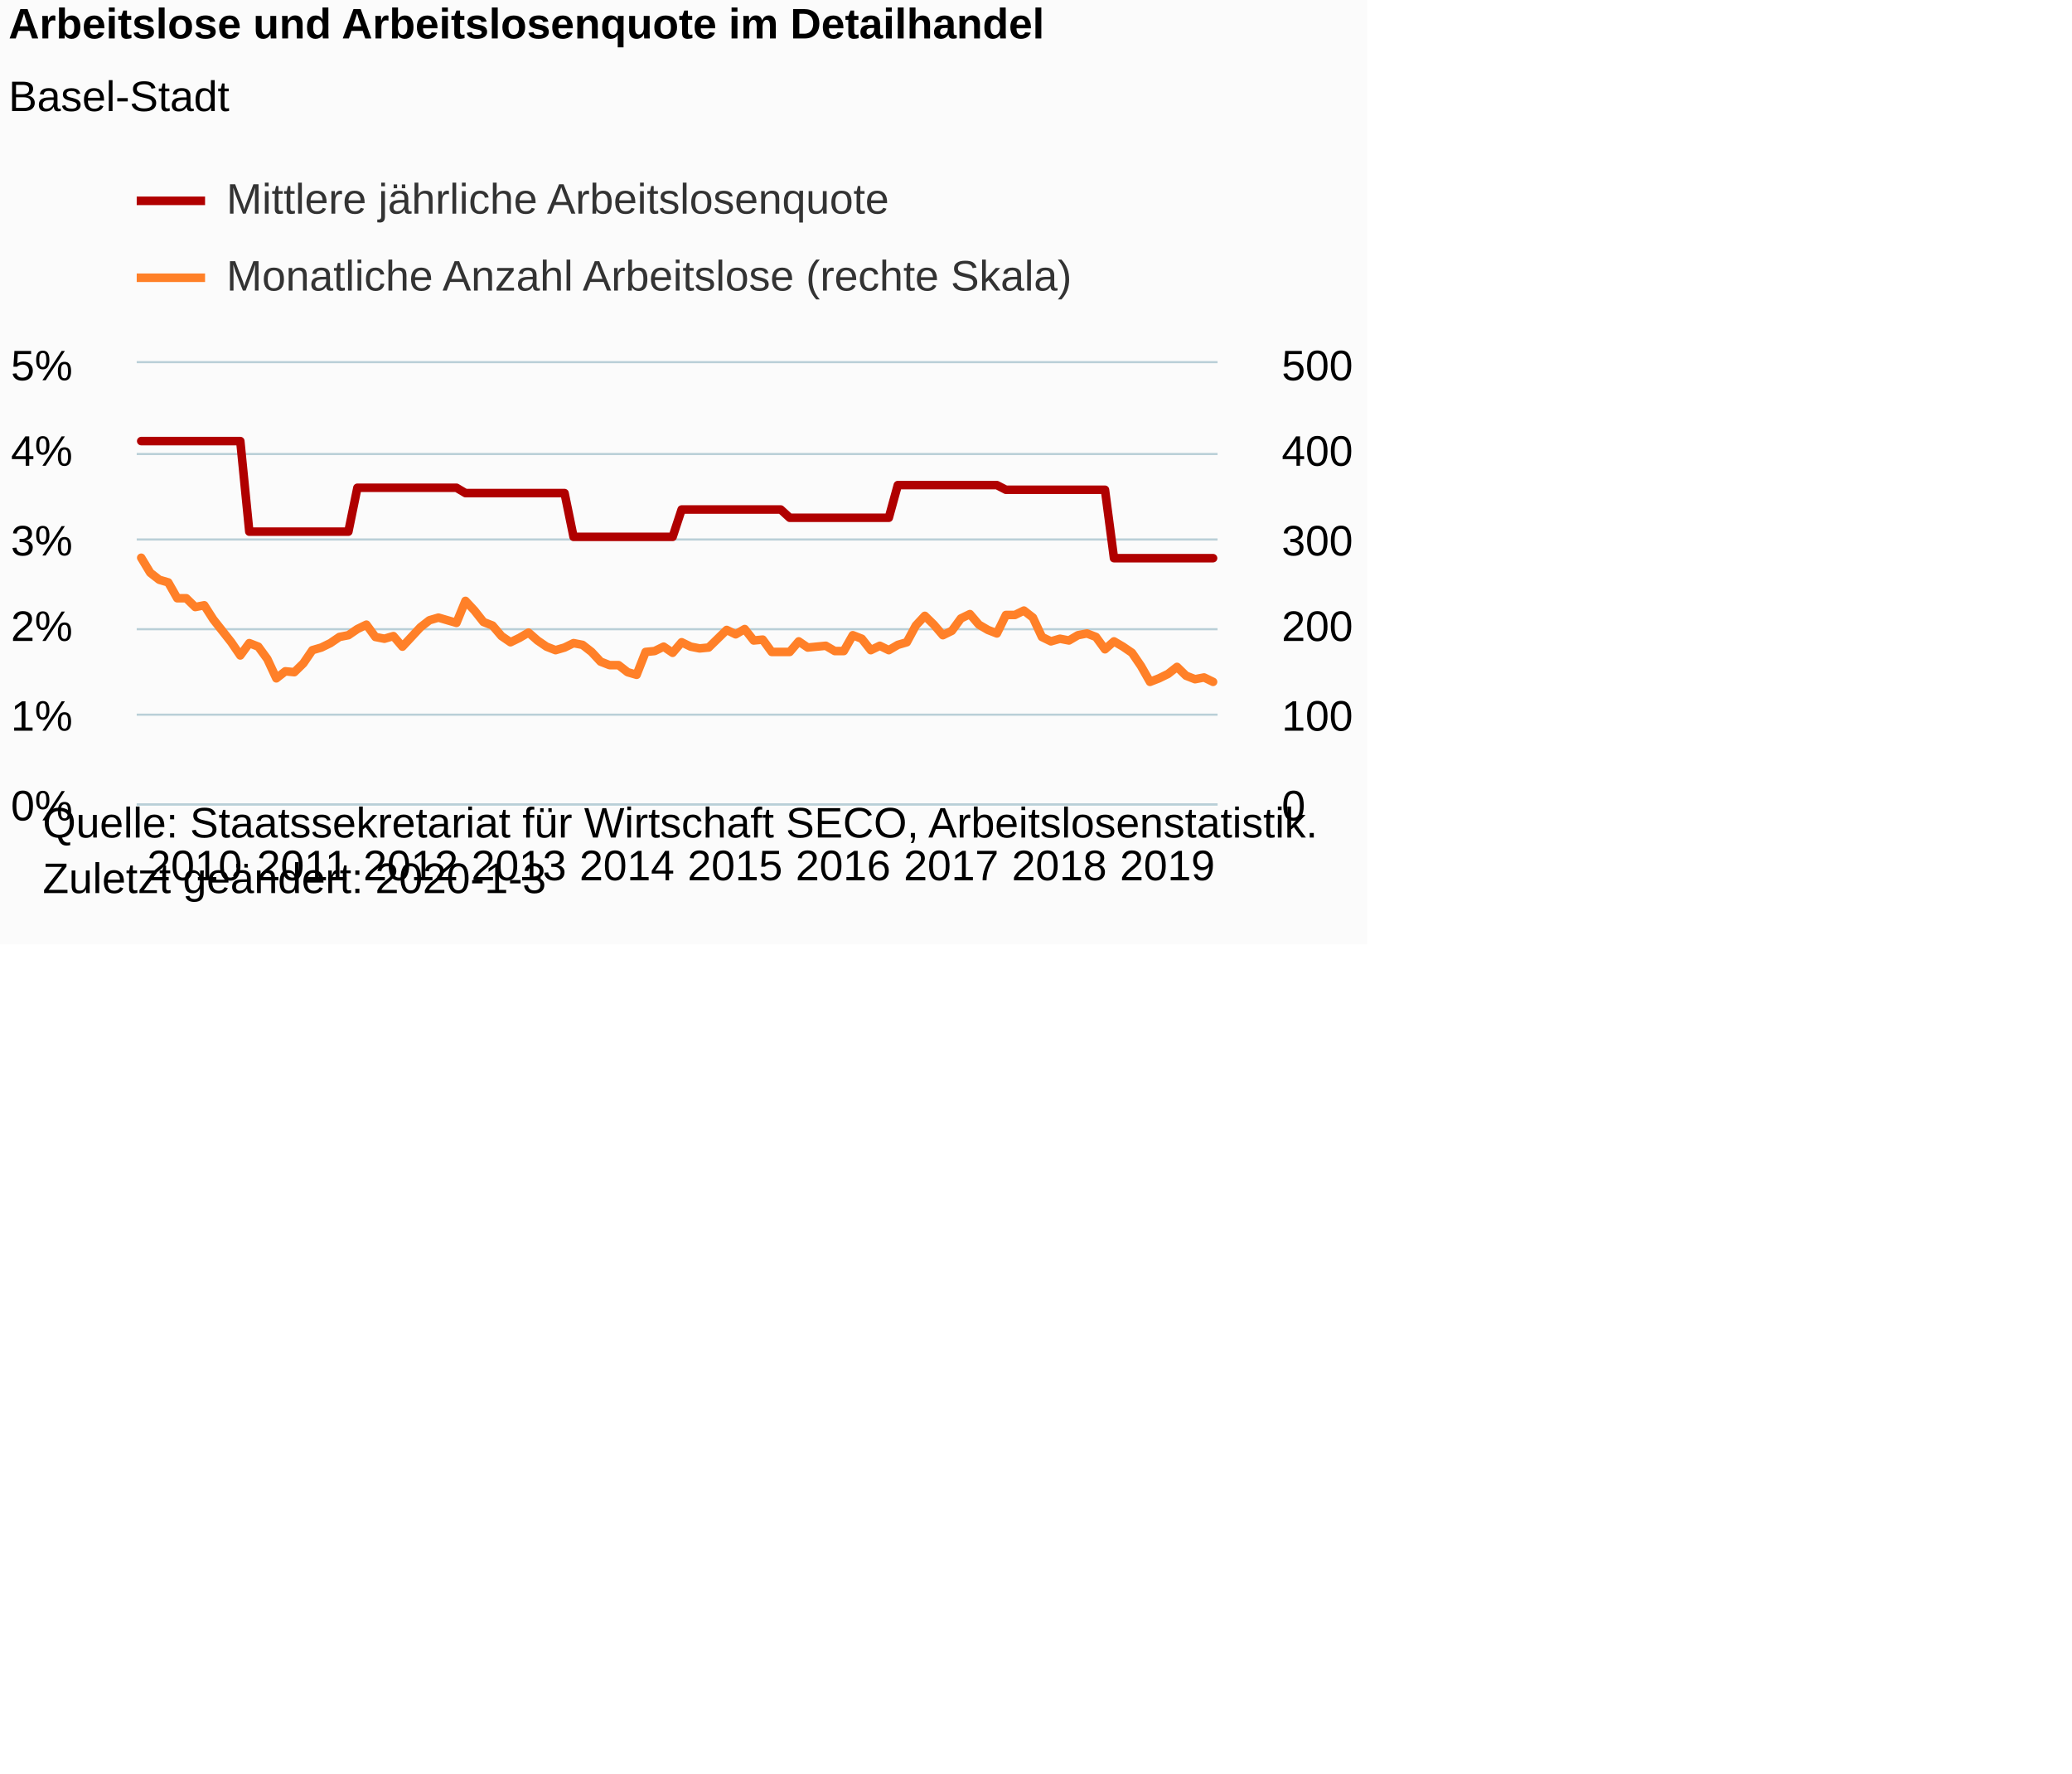
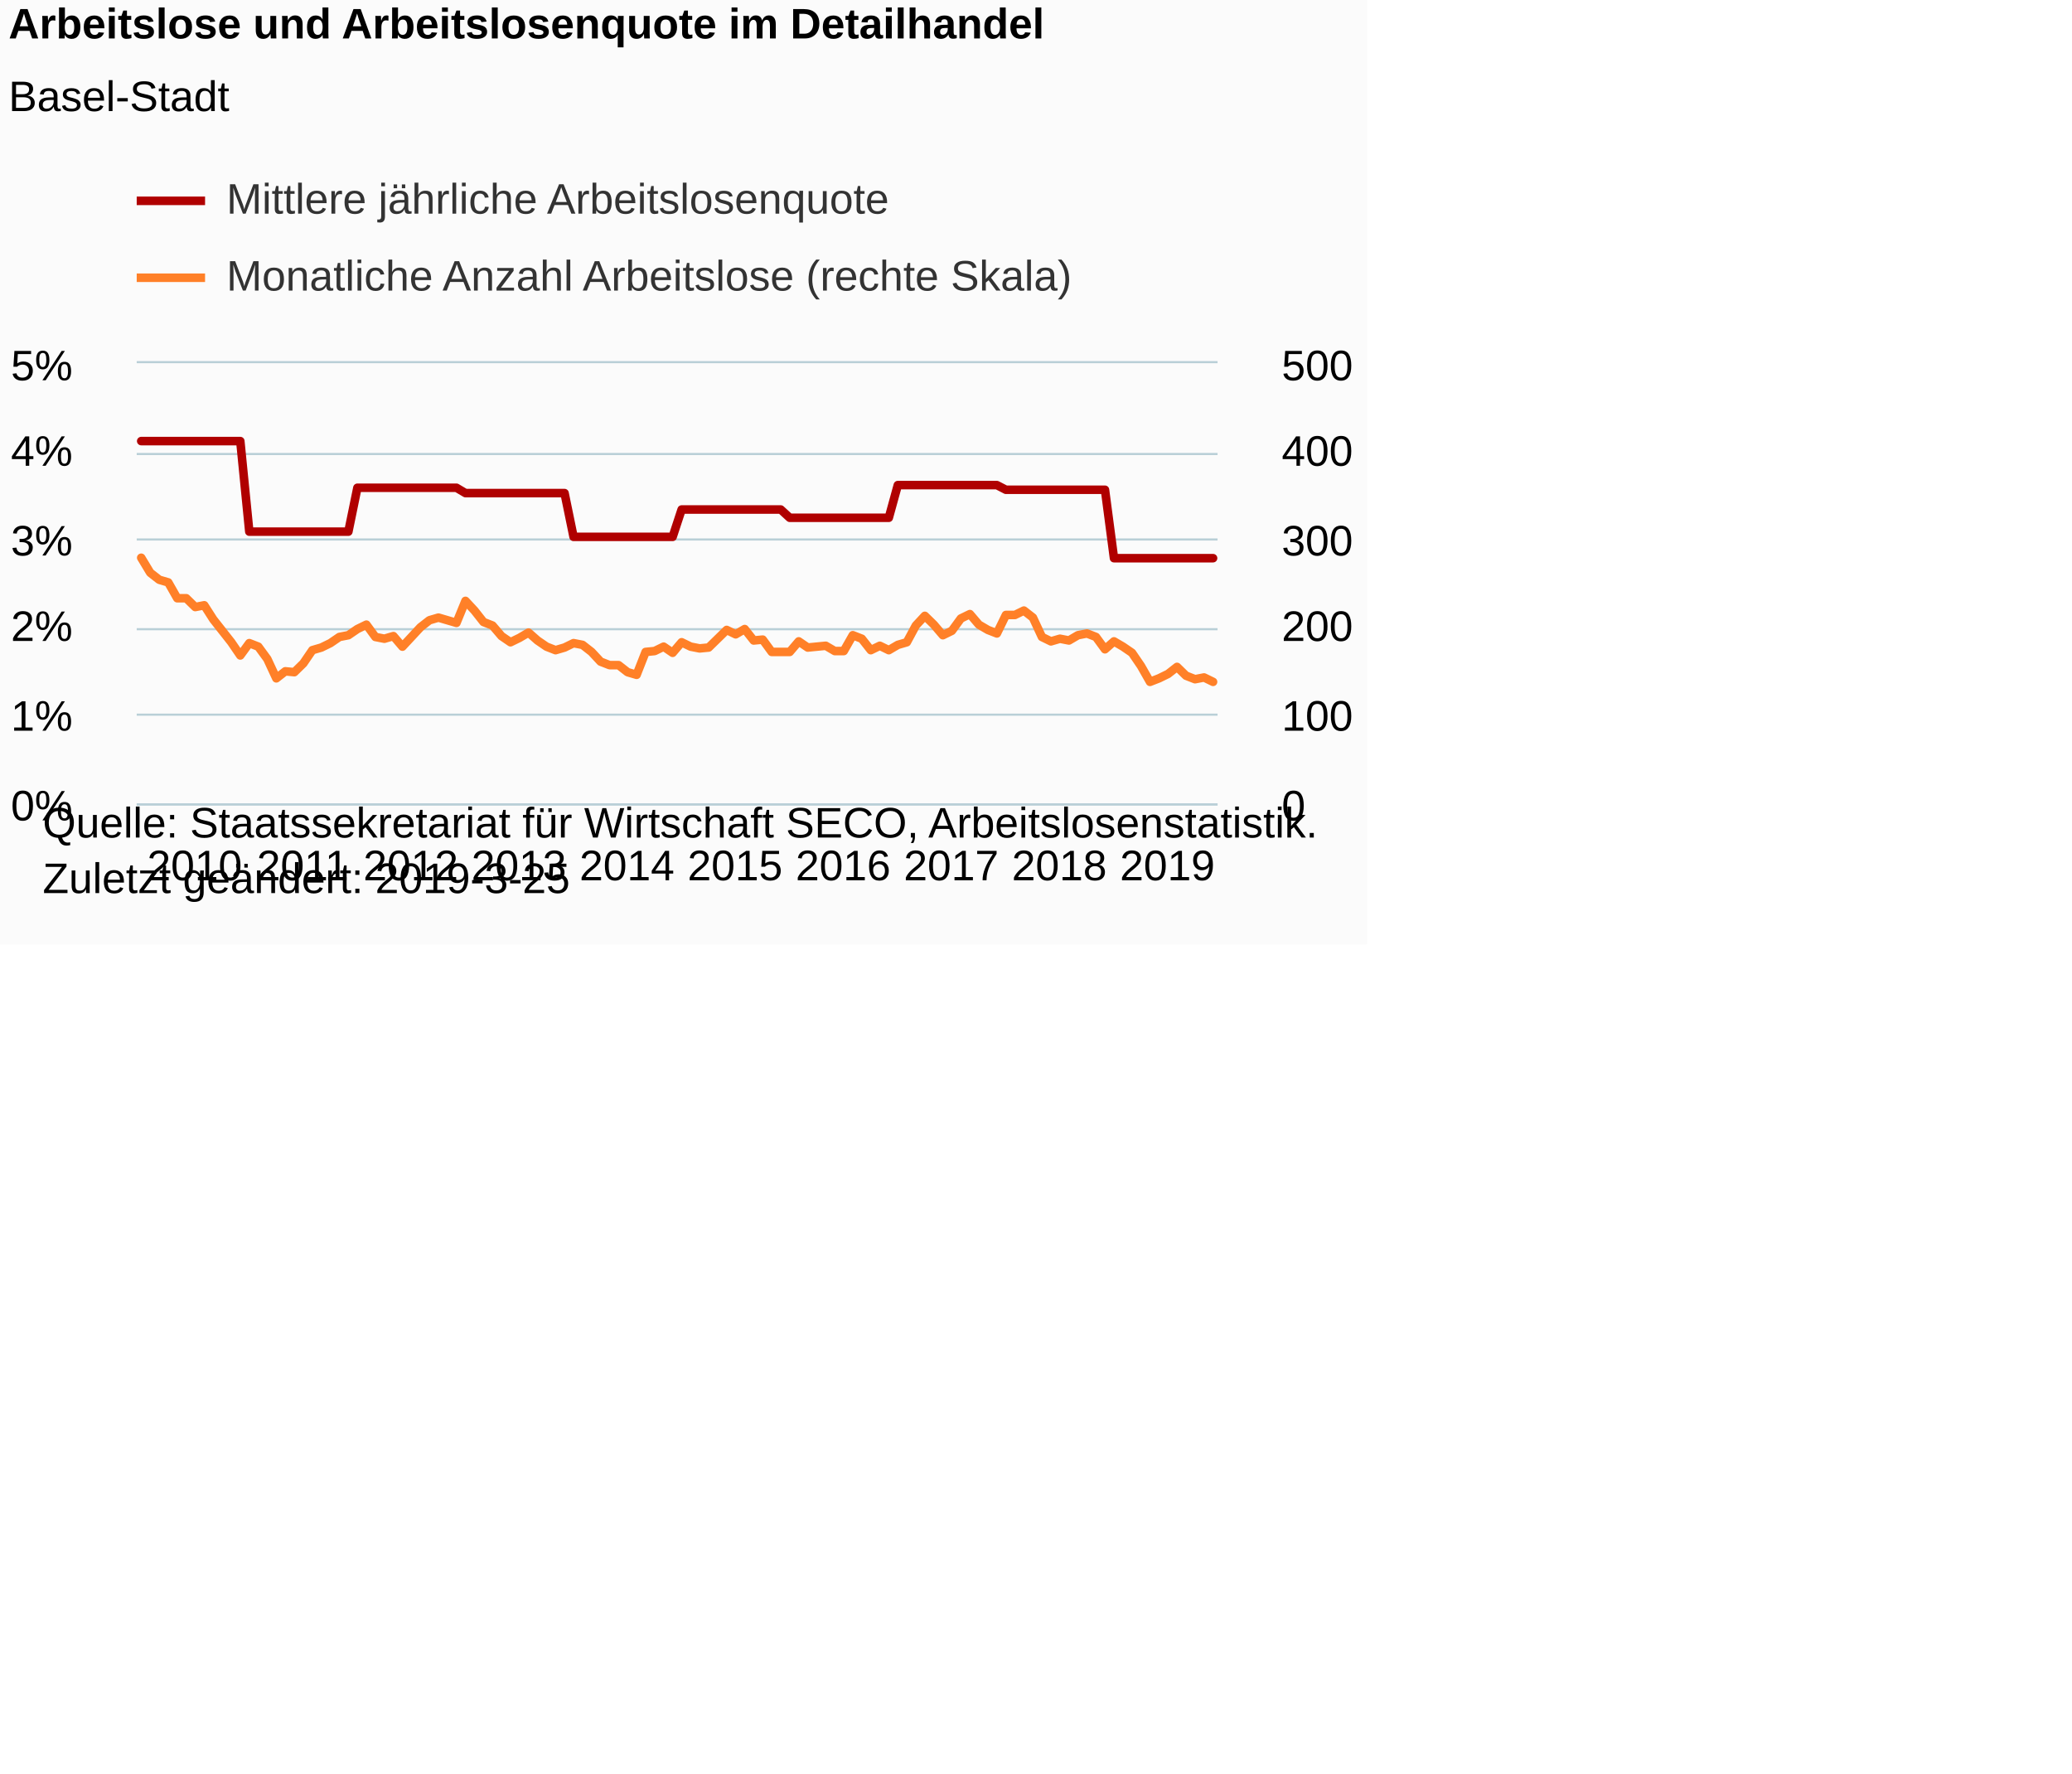
<svg xmlns="http://www.w3.org/2000/svg" version="1.1" class="highcharts-root" style="font-family:Arial;font-size:12px;" viewBox="0 0 485 415">
  <defs>
-     <clipPath id="highcharts-jl9bc6q-8">
+     <clipPath id="highcharts-2imtl12-8">
      <rect x="0" y="0" width="253" height="103" fill="none" />
    </clipPath>
-     <clipPath id="highcharts-jl9bc6q-9">
+     <clipPath id="highcharts-2imtl12-9">
      <rect x="0" y="0" width="253" height="103" fill="none" />
    </clipPath>
-     <clipPath id="highcharts-jl9bc6q-10">
+     <clipPath id="highcharts-2imtl12-10">
      <rect x="0" y="0" width="253" height="103" fill="none" />
    </clipPath>
  </defs>
  <rect fill="#fbfbfb" class="highcharts-background" x="0" y="0" width="320" height="221" rx="0" ry="0" />
  <rect fill="none" class="highcharts-plot-background" x="32" y="85" width="253" height="103" />
  <g class="highcharts-pane-group" data-z-index="0" />
  <g class="highcharts-grid highcharts-xaxis-grid " data-z-index="1">
    <path fill="none" data-z-index="1" class="highcharts-grid-line" d="M 32.5 85 L 32.5 188" opacity="1" />
    <path fill="none" data-z-index="1" class="highcharts-grid-line" d="M 57.5 85 L 57.5 188" opacity="1" />
    <path fill="none" data-z-index="1" class="highcharts-grid-line" d="M 83.5 85 L 83.5 188" opacity="1" />
    <path fill="none" data-z-index="1" class="highcharts-grid-line" d="M 108.5 85 L 108.5 188" opacity="1" />
    <path fill="none" data-z-index="1" class="highcharts-grid-line" d="M 133.5 85 L 133.5 188" opacity="1" />
    <path fill="none" data-z-index="1" class="highcharts-grid-line" d="M 159.5 85 L 159.5 188" opacity="1" />
    <path fill="none" data-z-index="1" class="highcharts-grid-line" d="M 184.5 85 L 184.5 188" opacity="1" />
    <path fill="none" data-z-index="1" class="highcharts-grid-line" d="M 209.5 85 L 209.5 188" opacity="1" />
    <path fill="none" data-z-index="1" class="highcharts-grid-line" d="M 234.5 85 L 234.5 188" opacity="1" />
    <path fill="none" data-z-index="1" class="highcharts-grid-line" d="M 260.5 85 L 260.5 188" opacity="1" />
  </g>
  <g class="highcharts-grid highcharts-yaxis-grid " data-z-index="1">
    <path fill="none" stroke="#B9CFD7" stroke-width="0.5" data-z-index="1" class="highcharts-grid-line" d="M 32 188.25 L 285 188.25" opacity="1" />
    <path fill="none" stroke="#B9CFD7" stroke-width="0.5" data-z-index="1" class="highcharts-grid-line" d="M 32 167.25 L 285 167.25" opacity="1" />
    <path fill="none" stroke="#B9CFD7" stroke-width="0.5" data-z-index="1" class="highcharts-grid-line" d="M 32 147.25 L 285 147.25" opacity="1" />
    <path fill="none" stroke="#B9CFD7" stroke-width="0.5" data-z-index="1" class="highcharts-grid-line" d="M 32 126.25 L 285 126.25" opacity="1" />
    <path fill="none" stroke="#B9CFD7" stroke-width="0.5" data-z-index="1" class="highcharts-grid-line" d="M 32 106.25 L 285 106.25" opacity="1" />
    <path fill="none" stroke="#B9CFD7" stroke-width="0.5" data-z-index="1" class="highcharts-grid-line" d="M 32 84.75 L 285 84.75" opacity="1" />
  </g>
  <g class="highcharts-grid highcharts-yaxis-grid " data-z-index="1">
    <path fill="none" data-z-index="1" class="highcharts-grid-line" d="M 32 188.5 L 285 188.5" opacity="1" />
    <path fill="none" data-z-index="1" class="highcharts-grid-line" d="M 32 167.5 L 285 167.5" opacity="1" />
    <path fill="none" data-z-index="1" class="highcharts-grid-line" d="M 32 147.5 L 285 147.5" opacity="1" />
    <path fill="none" data-z-index="1" class="highcharts-grid-line" d="M 32 126.5 L 285 126.5" opacity="1" />
    <path fill="none" data-z-index="1" class="highcharts-grid-line" d="M 32 106.5 L 285 106.5" opacity="1" />
    <path fill="none" data-z-index="1" class="highcharts-grid-line" d="M 32 85.5 L 285 85.5" opacity="1" />
  </g>
  <rect fill="none" class="highcharts-plot-border" data-z-index="1" x="32" y="85" width="253" height="103" />
  <g class="highcharts-axis highcharts-xaxis " data-z-index="2">
    <path fill="none" class="highcharts-axis-line" stroke="#B9CFD7" stroke-width="0.5" data-z-index="7" d="M 32 188.25 L 285 188.25" />
  </g>
  <g class="highcharts-axis highcharts-yaxis " data-z-index="2">
    <path fill="none" class="highcharts-axis-line" data-z-index="7" d="M 32 85 L 32 188" />
  </g>
  <g class="highcharts-axis highcharts-yaxis " data-z-index="2">
    <path fill="none" class="highcharts-axis-line" data-z-index="7" d="M 285 85 L 285 188" />
  </g>
  <g class="highcharts-series-group" data-z-index="3">
-     <g data-z-index="0.1" class="highcharts-series highcharts-series-0 highcharts-line-series " transform="translate(32,85) scale(1 1)" clip-path="url(#highcharts-jl9bc6q-9)">
+     <g data-z-index="0.1" class="highcharts-series highcharts-series-0 highcharts-line-series " transform="translate(32,85) scale(1 1)" clip-path="url(#highcharts-2imtl12-9)">
      <path fill="none" d="M 1.054 18.225 L 3.163 18.225 L 5.271 18.225 L 7.379 18.225 L 9.488 18.225 L 11.596 18.225 L 13.704 18.225 L 15.812 18.225 L 17.921 18.225 L 20.029 18.225 L 22.137 18.225 L 24.246 18.225 L 26.354 39.418 L 28.462 39.418 L 30.571 39.418 L 32.679 39.418 L 34.788 39.418 L 36.896 39.418 L 39.004 39.418 L 41.112 39.418 L 43.221 39.418 L 45.329 39.418 L 47.438 39.418 L 49.546 39.418 L 51.654 29.149 L 53.763 29.149 L 55.871 29.149 L 57.979 29.149 L 60.087 29.149 L 62.196 29.149 L 64.304 29.149 L 66.412 29.149 L 68.521 29.149 L 70.629 29.149 L 72.737 29.149 L 74.846 29.149 L 76.954 30.397 L 79.062 30.397 L 81.171 30.397 L 83.279 30.397 L 85.388 30.397 L 87.496 30.397 L 89.604 30.397 L 91.713 30.397 L 93.821 30.397 L 95.929 30.397 L 98.037 30.397 L 100.146 30.397 L 102.254 40.636 L 104.362 40.636 L 106.471 40.636 L 108.579 40.636 L 110.688 40.636 L 112.796 40.636 L 114.904 40.636 L 117.013 40.636 L 119.121 40.636 L 121.229 40.636 L 123.338 40.636 L 125.446 40.636 L 127.554 34.237 L 129.662 34.237 L 131.771 34.237 L 133.879 34.237 L 135.988 34.237 L 138.096 34.237 L 140.204 34.237 L 142.312 34.237 L 144.421 34.237 L 146.529 34.237 L 148.637 34.237 L 150.746 34.237 L 152.854 36.172 L 154.963 36.172 L 157.071 36.172 L 159.179 36.172 L 161.287 36.172 L 163.396 36.172 L 165.504 36.172 L 167.613 36.172 L 169.721 36.172 L 171.829 36.172 L 173.938 36.172 L 176.046 36.172 L 178.154 28.525 L 180.262 28.525 L 182.371 28.525 L 184.479 28.525 L 186.588 28.525 L 188.696 28.525 L 190.804 28.525 L 192.912 28.525 L 195.021 28.525 L 197.129 28.525 L 199.238 28.525 L 201.346 28.525 L 203.454 29.617 L 205.562 29.617 L 207.671 29.617 L 209.779 29.617 L 211.887 29.617 L 213.996 29.617 L 216.104 29.617 L 218.213 29.617 L 220.321 29.617 L 222.429 29.617 L 224.537 29.617 L 226.646 29.617 L 228.754 45.629 L 230.863 45.629 L 232.971 45.629 L 235.079 45.629 L 237.188 45.629 L 239.296 45.629 L 241.404 45.629 L 243.512 45.629 L 245.621 45.629 L 247.729 45.629 L 249.838 45.629 L 251.946 45.629" class="highcharts-graph" data-z-index="1" stroke="#B00000" stroke-width="2" stroke-linejoin="round" stroke-linecap="round" />
    </g>
    <g data-z-index="0.1" class="highcharts-markers highcharts-series-0 highcharts-line-series " transform="translate(32,85) scale(1 1)" clip-path="none" />
-     <g data-z-index="0.1" class="highcharts-series highcharts-series-1 highcharts-line-series " transform="translate(32,85) scale(1 1)" clip-path="url(#highcharts-jl9bc6q-10)">
+     <g data-z-index="0.1" class="highcharts-series highcharts-series-1 highcharts-line-series " transform="translate(32,85) scale(1 1)" clip-path="url(#highcharts-2imtl12-10)">
      <path fill="none" d="M 1.054 45.526 L 3.163 49.028 L 5.271 50.676 L 7.379 51.294 L 9.488 55.002 L 11.596 55.002 L 13.704 57.062 L 15.812 56.65 L 17.921 59.946 L 20.029 62.624 L 22.137 65.302 L 24.246 68.392 L 26.354 65.508 L 28.462 66.332 L 30.571 69.216 L 32.679 73.748 L 34.788 72.1 L 36.896 72.306 L 39.004 70.246 L 41.112 67.156 L 43.221 66.538 L 45.329 65.508 L 47.438 64.066 L 49.546 63.654 L 51.654 62.212 L 53.763 61.182 L 55.871 64.066 L 57.979 64.478 L 60.087 63.86 L 62.196 66.332 L 64.304 64.066 L 66.412 61.8 L 68.521 60.152 L 70.629 59.534 L 72.737 60.152 L 74.846 60.77 L 76.954 55.62 L 79.062 57.886 L 81.171 60.564 L 83.279 61.388 L 85.388 63.86 L 87.496 65.302 L 89.604 64.272 L 91.713 63.036 L 93.821 64.89 L 95.929 66.332 L 98.037 67.156 L 100.146 66.538 L 102.254 65.508 L 104.362 65.92 L 106.471 67.568 L 108.579 69.834 L 110.688 70.658 L 112.796 70.658 L 114.904 72.306 L 117.013 72.924 L 119.121 67.568 L 121.229 67.362 L 123.338 66.332 L 125.446 67.774 L 127.554 65.302 L 129.662 66.332 L 131.771 66.744 L 133.879 66.538 L 135.988 64.478 L 138.096 62.418 L 140.204 63.448 L 142.312 62.212 L 144.421 64.89 L 146.529 64.684 L 148.637 67.568 L 150.746 67.568 L 152.854 67.568 L 154.963 65.096 L 157.071 66.538 L 159.179 66.332 L 161.287 66.126 L 163.396 67.362 L 165.504 67.362 L 167.613 63.654 L 169.721 64.478 L 171.829 67.156 L 173.938 66.126 L 176.046 67.156 L 178.154 65.92 L 180.262 65.302 L 182.371 61.388 L 184.479 59.122 L 186.588 61.182 L 188.696 63.654 L 190.804 62.624 L 192.912 59.74 L 195.021 58.71 L 197.129 61.182 L 199.238 62.418 L 201.346 63.242 L 203.454 58.916 L 205.562 58.916 L 207.671 57.886 L 209.779 59.534 L 211.887 64.066 L 213.996 65.096 L 216.104 64.478 L 218.213 64.89 L 220.321 63.654 L 222.429 63.242 L 224.537 64.066 L 226.646 66.95 L 228.754 65.096 L 230.863 66.332 L 232.971 67.774 L 235.079 70.864 L 237.188 74.572 L 239.296 73.748 L 241.404 72.718 L 243.512 71.07 L 245.621 73.13 L 247.729 73.954 L 249.838 73.542 L 251.946 74.572" class="highcharts-graph" data-z-index="1" stroke="#FF8028" stroke-width="2" stroke-linejoin="round" stroke-linecap="round" />
    </g>
    <g data-z-index="0.1" class="highcharts-markers highcharts-series-1 highcharts-line-series " transform="translate(32,85) scale(1 1)" clip-path="none" />
  </g>
  <text x="2" text-anchor="start" class="highcharts-title" data-z-index="4" style="color:#000000;font-size:10px;font-weight:bold;fill:#000000;" y="9">
    <tspan>Arbeitslose und Arbeitslosenquote im Detailhandel</tspan>
  </text>
  <text x="2" text-anchor="start" class="highcharts-subtitle" data-z-index="4" style="color:#000000;font-size:10px;font-weight:normal;font-family:Arial;fill:#000000;" y="26">
    <tspan>Basel-Stadt</tspan>
  </text>
  <g class="highcharts-legend" data-z-index="7" transform="translate(32,42)">
    <rect fill="none" class="highcharts-legend-box" rx="0" ry="0" x="0" y="0" width="231" height="31" visibility="visible" />
    <g data-z-index="1">
      <g>
        <g class="highcharts-legend-item highcharts-line-series highcharts-color-undefined highcharts-series-0" data-z-index="1" transform="translate(0,-5)">
          <path fill="none" d="M 0 10 L 16 10" class="highcharts-graph" stroke="#B00000" stroke-width="2" />
          <text x="21" style="color:#333333;font-size:10px;font-weight:normal;cursor:pointer;fill:#333333;" text-anchor="start" data-z-index="2" y="13">
            <tspan>Mittlere jährliche Arbeitslosenquote</tspan>
          </text>
        </g>
        <g class="highcharts-legend-item highcharts-line-series highcharts-color-undefined highcharts-series-1" data-z-index="1" transform="translate(0,13)">
          <path fill="none" d="M 0 10 L 16 10" class="highcharts-graph" stroke="#FF8028" stroke-width="2" />
          <text x="21" y="13" style="color:#333333;font-size:10px;font-weight:normal;cursor:pointer;fill:#333333;" text-anchor="start" data-z-index="2">
            <tspan>Monatliche Anzahl Arbeitslose (rechte Skala)</tspan>
          </text>
        </g>
      </g>
    </g>
  </g>
  <g class="highcharts-axis-labels highcharts-xaxis-labels " data-z-index="7">
    <text x="45.554" style="color:#000000;cursor:default;font-size:10px;white-space:nowrap;fill:#000000;" text-anchor="middle" transform="translate(0,0)" y="206" opacity="1">2010</text>
    <text x="70.854" style="color:#000000;cursor:default;font-size:10px;white-space:nowrap;fill:#000000;" text-anchor="middle" transform="translate(0,0)" y="206" opacity="1">2011</text>
    <text x="96.154" style="color:#000000;cursor:default;font-size:10px;white-space:nowrap;fill:#000000;" text-anchor="middle" transform="translate(0,0)" y="206" opacity="1">2012</text>
    <text x="121.454" style="color:#000000;cursor:default;font-size:10px;white-space:nowrap;fill:#000000;" text-anchor="middle" transform="translate(0,0)" y="206" opacity="1">2013</text>
    <text x="146.754" style="color:#000000;cursor:default;font-size:10px;white-space:nowrap;fill:#000000;" text-anchor="middle" transform="translate(0,0)" y="206" opacity="1">2014</text>
    <text x="172.054" style="color:#000000;cursor:default;font-size:10px;white-space:nowrap;fill:#000000;" text-anchor="middle" transform="translate(0,0)" y="206" opacity="1">2015</text>
    <text x="197.354" style="color:#000000;cursor:default;font-size:10px;white-space:nowrap;fill:#000000;" text-anchor="middle" transform="translate(0,0)" y="206" opacity="1">2016</text>
    <text x="222.654" style="color:#000000;cursor:default;font-size:10px;white-space:nowrap;fill:#000000;" text-anchor="middle" transform="translate(0,0)" y="206" opacity="1">2017</text>
    <text x="247.954" style="color:#000000;cursor:default;font-size:10px;white-space:nowrap;fill:#000000;" text-anchor="middle" transform="translate(0,0)" y="206" opacity="1">2018</text>
    <text x="273.254" style="color:#000000;cursor:default;font-size:10px;white-space:nowrap;fill:#000000;" text-anchor="middle" transform="translate(0,0)" y="206" opacity="1">2019</text>
  </g>
  <g class="highcharts-axis-labels highcharts-yaxis-labels " data-z-index="7">
    <text x="17" style="color:#000000;cursor:default;font-size:10px;fill:#000000;" text-anchor="end" transform="translate(0,0)" y="192" opacity="1">0%</text>
    <text x="17" style="color:#000000;cursor:default;font-size:10px;fill:#000000;" text-anchor="end" transform="translate(0,0)" y="171" opacity="1">1%</text>
    <text x="17" style="color:#000000;cursor:default;font-size:10px;fill:#000000;" text-anchor="end" transform="translate(0,0)" y="150" opacity="1">2%</text>
    <text x="17" style="color:#000000;cursor:default;font-size:10px;fill:#000000;" text-anchor="end" transform="translate(0,0)" y="130" opacity="1">3%</text>
    <text x="17" style="color:#000000;cursor:default;font-size:10px;fill:#000000;" text-anchor="end" transform="translate(0,0)" y="109" opacity="1">4%</text>
    <text x="17" style="color:#000000;cursor:default;font-size:10px;fill:#000000;" text-anchor="end" transform="translate(0,0)" y="89" opacity="1">5%</text>
  </g>
  <g class="highcharts-axis-labels highcharts-yaxis-labels " data-z-index="7">
    <text x="300" style="color:#000000;cursor:default;font-size:10px;fill:#000000;" text-anchor="start" transform="translate(0,0)" y="192" opacity="1">0</text>
    <text x="300" style="color:#000000;cursor:default;font-size:10px;fill:#000000;" text-anchor="start" transform="translate(0,0)" y="171" opacity="1">100</text>
    <text x="300" style="color:#000000;cursor:default;font-size:10px;fill:#000000;" text-anchor="start" transform="translate(0,0)" y="150" opacity="1">200</text>
    <text x="300" style="color:#000000;cursor:default;font-size:10px;fill:#000000;" text-anchor="start" transform="translate(0,0)" y="130" opacity="1">300</text>
    <text x="300" style="color:#000000;cursor:default;font-size:10px;fill:#000000;" text-anchor="start" transform="translate(0,0)" y="109" opacity="1">400</text>
    <text x="300" style="color:#000000;cursor:default;font-size:10px;fill:#000000;" text-anchor="start" transform="translate(0,0)" y="89" opacity="1">500</text>
  </g>
  <text x="10" class="highcharts-credits" text-anchor="start" data-z-index="8" style="cursor:default;color:#000000;font-size:10px;fill:#000000;" y="196">
    <tspan>Quelle: Staatssekretariat für Wirtschaft SECO, Arbeitslosenstatistik.</tspan>
-     <tspan x="10" dy="13">Zuletzt geändert: 2020-1-3</tspan>
+     <tspan x="10" dy="13">Zuletzt geändert: 2019-3-25</tspan>
  </text>
</svg>
